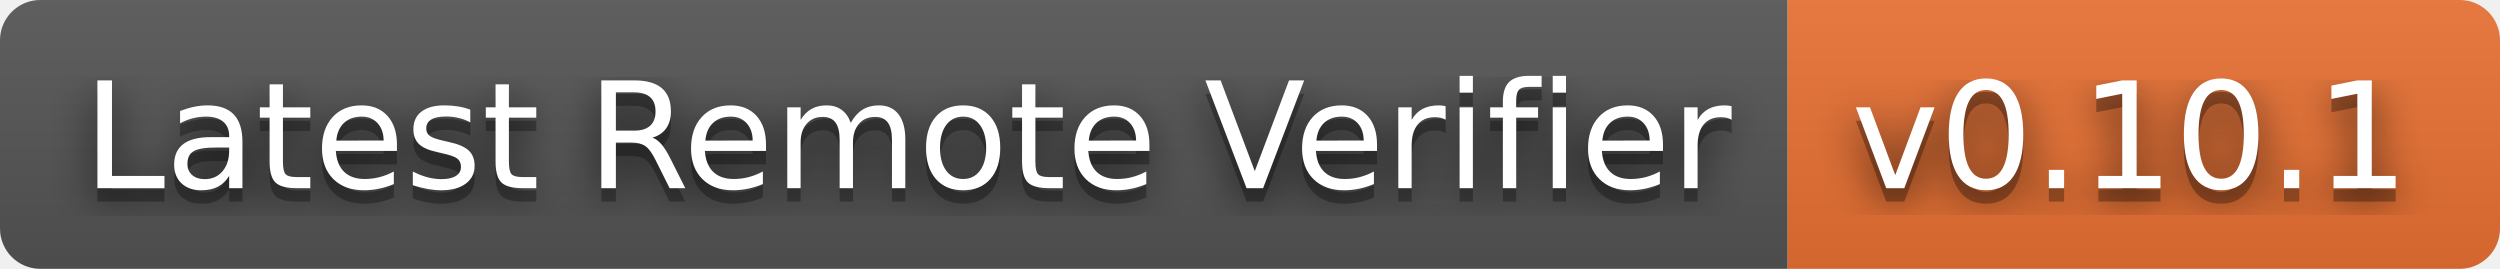
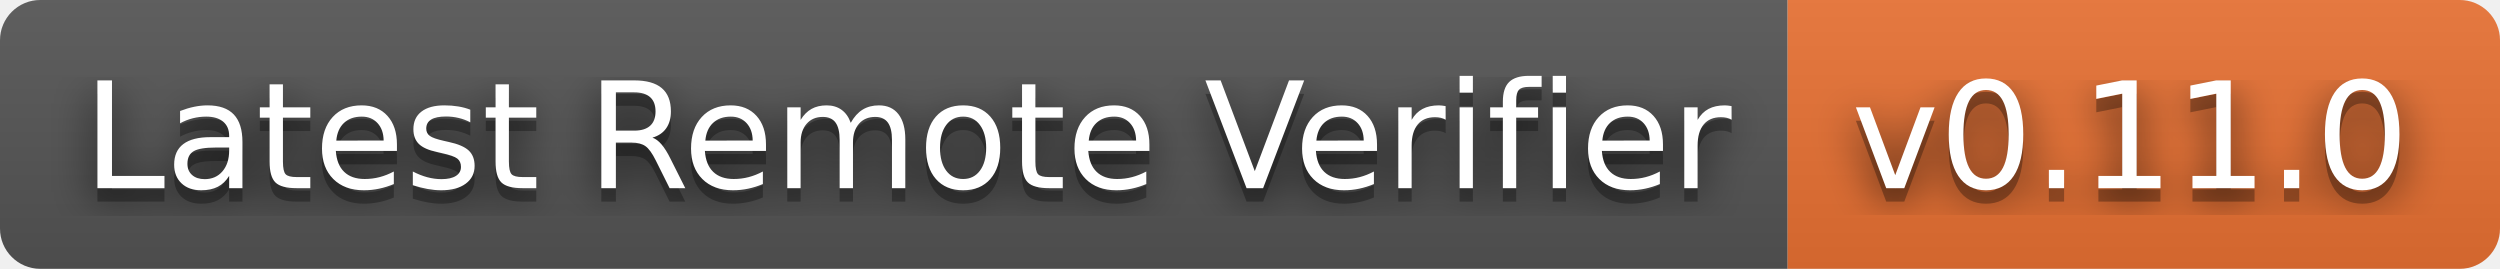
- <svg xmlns="http://www.w3.org/2000/svg" width="186" height="20" role="img" aria-label="Latest Remote Verifier: v0.10.1">
+ <svg xmlns="http://www.w3.org/2000/svg" width="186" height="20" role="img" aria-label="Latest Remote Verifier: v0.11.0">
  <filter id="blur">
    <feGaussianBlur stdDeviation="16" />
  </filter>
  <linearGradient id="s" x2="0" y2="100%">
    <stop offset="0" stop-color="#bbb" stop-opacity=".1" />
    <stop offset="1" stop-opacity=".1" />
  </linearGradient>
  <clipPath id="r">
    <rect width="186" height="20" rx="3" />
  </clipPath>
  <g clip-path="url(#r)">
    <rect width="133" height="20" fill="#555" />
    <rect x="133" width="53" height="20" fill="#ea7233" />
    <rect width="186" height="20" fill="url(#s)" />
  </g>
  <g fill="#fff" text-anchor="middle" font-family="Verdana,Geneva,DejaVu Sans,sans-serif" text-rendering="geometricPrecision" font-size="110">
    <g transform="scale(.1)">
      <g aria-hidden="true" fill="#010101">
        <text x="675" y="150" fill-opacity=".8" filter="url(#blur)" textLength="1230">Latest Remote Verifier</text>
        <text x="675" y="150" fill-opacity=".3" textLength="1230">Latest Remote Verifier</text>
      </g>
      <text x="675" y="140" textLength="1230">Latest Remote Verifier</text>
    </g>
    <g transform="scale(.1)">
      <g aria-hidden="true" fill="#010101">
-         <text x="1585" y="150" fill-opacity=".8" filter="url(#blur)" textLength="430">v0.10.1</text>
-         <text x="1585" y="150" fill-opacity=".3" textLength="430">v0.10.1</text>
+         <text x="1585" y="150" fill-opacity=".8" filter="url(#blur)" textLength="430">v0.11.0</text>
+         <text x="1585" y="150" fill-opacity=".3" textLength="430">v0.11.0</text>
      </g>
-       <text x="1585" y="140" textLength="430">v0.10.1</text>
+       <text x="1585" y="140" textLength="430">v0.11.0</text>
    </g>
  </g>
</svg>
